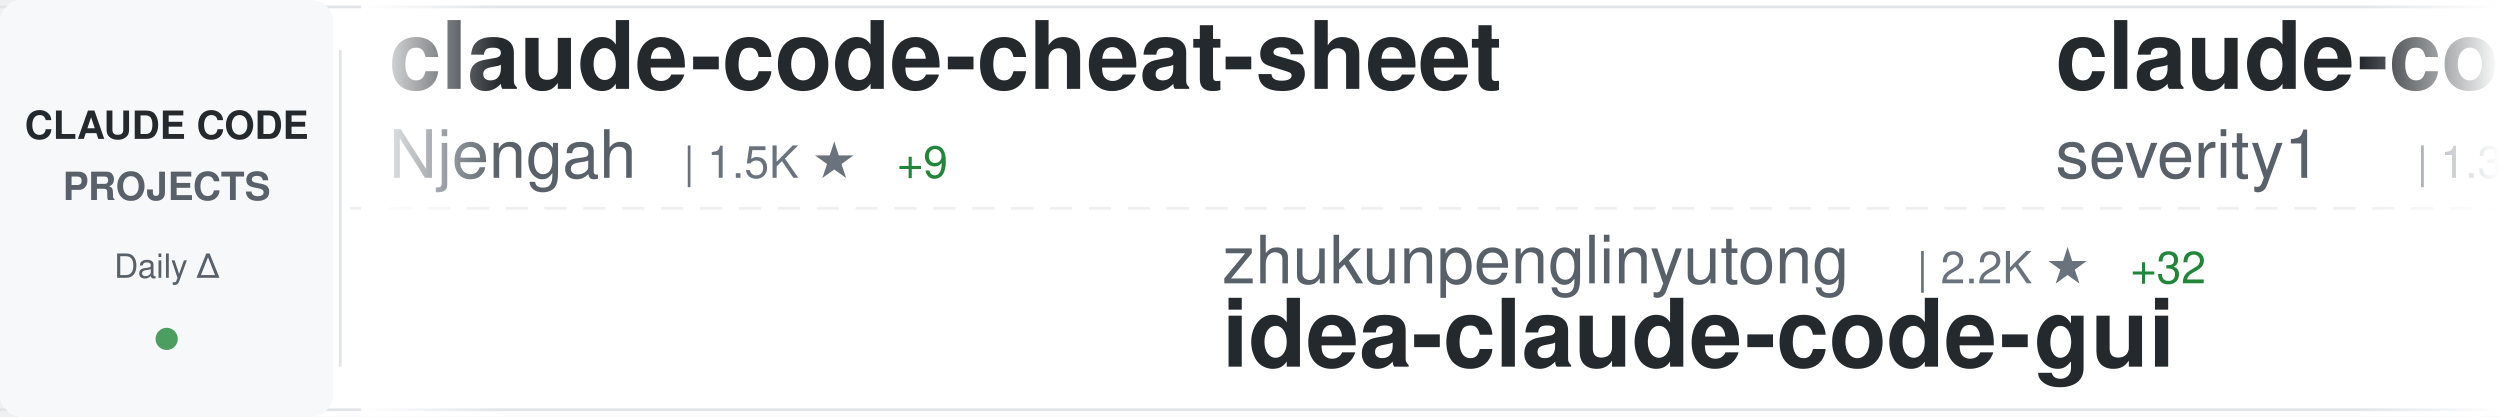
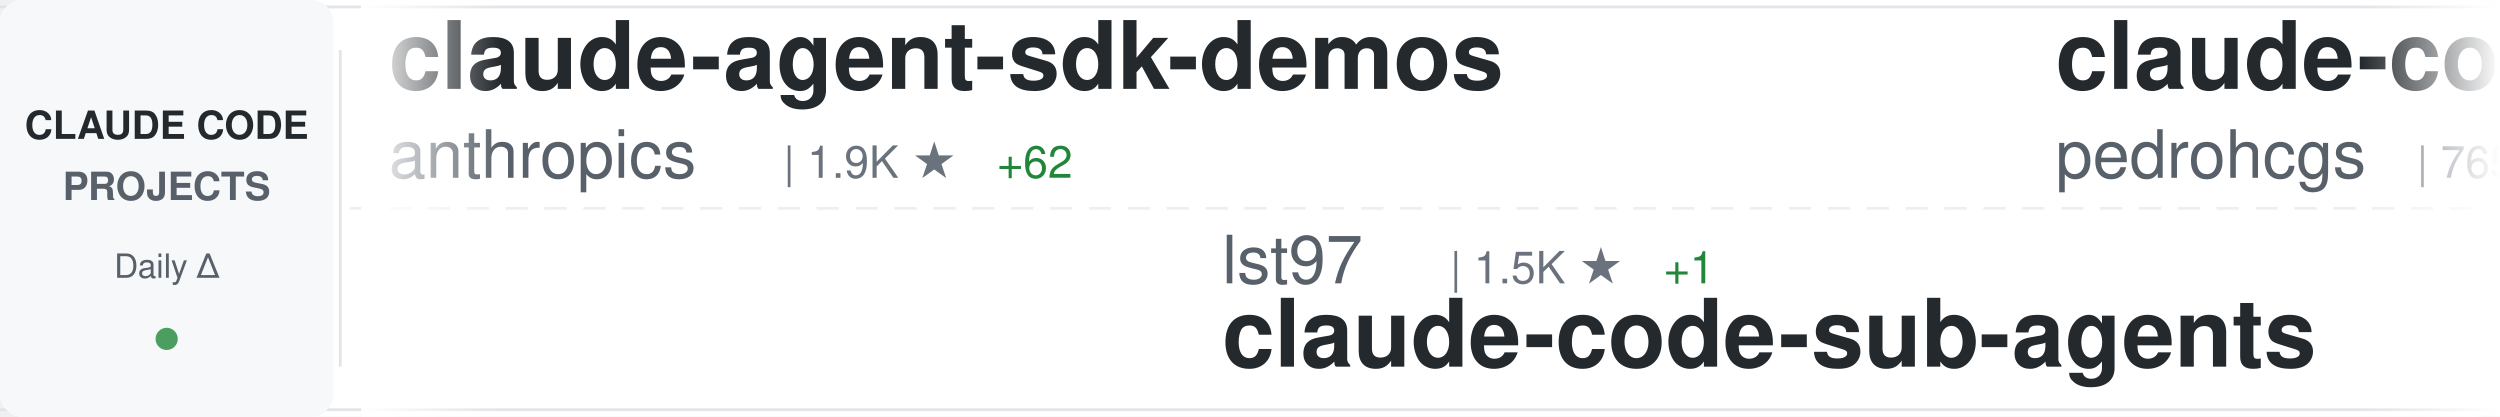
<svg xmlns="http://www.w3.org/2000/svg" width="900" height="150">
  <defs>
    <linearGradient id="awesomeLeftFade" x1="0%" y1="0%" x2="100%" y2="0%">
      <stop offset="0%" style="stop-color:#ffffff;stop-opacity:1" />
      <stop offset="100%" style="stop-color:#ffffff;stop-opacity:0" />
    </linearGradient>
    <linearGradient id="awesomeRightFade" x1="0%" y1="0%" x2="100%" y2="0%">
      <stop offset="0%" style="stop-color:#ffffff;stop-opacity:0" />
      <stop offset="100%" style="stop-color:#ffffff;stop-opacity:1" />
    </linearGradient>
  </defs>
  <rect width="900" height="150" fill="#ffffff" rx="8" />
  <rect x="0" y="2" width="900" height="1" fill="#e1e4e8" />
  <rect x="0" y="147" width="900" height="1" fill="#e1e4e8" />
  <line x1="0" y1="75" x2="900" y2="75" stroke="#e1e4e8" stroke-width="1" stroke-dasharray="8 6" opacity="0.6" />
  <rect x="0" y="0" width="120" height="150" fill="#f6f8fa" rx="8" />
  <text x="60" y="50" font-family="-apple-system, BlinkMacSystemFont, 'Segoe UI', Helvetica, Arial, sans-serif" font-size="14" font-weight="600" fill="#24292e" text-anchor="middle">CLAUDE CODE</text>
  <text x="60" y="72" font-family="-apple-system, BlinkMacSystemFont, 'Segoe UI', Helvetica, Arial, sans-serif" font-size="14" font-weight="600" fill="#586069" text-anchor="middle">PROJECTS</text>
  <text x="60" y="100" font-family="-apple-system, BlinkMacSystemFont, 'Segoe UI', Helvetica, Arial, sans-serif" font-size="12" font-weight="500" fill="#586069" text-anchor="middle">Daily Δ</text>
  <circle cx="60" cy="122" r="4" fill="#22863a" opacity="0.8" />
  <rect x="122" y="18" width="1" height="114" fill="#e1e4e8" />
  <clipPath id="awesomeTickerClip">
    <rect x="130" y="0" width="770" height="150" />
  </clipPath>
  <g clip-path="url(#awesomeTickerClip)">
    <g id="awesomeTickerItems">
      <animateTransform attributeName="transform" attributeType="XML" type="translate" from="0 0" to="-3000 0" dur="54s" repeatCount="indefinite" />
      <g transform="translate(0, 0)">
-         <text x="140" y="32" font-family="-apple-system, BlinkMacSystemFont, 'Segoe UI', Helvetica, Arial, sans-serif" font-size="34" font-weight="600" fill="#24292e">claude-code-cheat-sheet</text>
-         <text x="140" y="64" font-family="-apple-system, BlinkMacSystemFont, 'Segoe UI', Helvetica, Arial, sans-serif" font-size="24" font-weight="400" fill="#586069">Njengah</text>
-         <text x="246" y="64" font-family="-apple-system, BlinkMacSystemFont, 'Segoe UI', Helvetica, Arial, sans-serif" font-size="16" font-weight="500" fill="#6a737d">| 1.5K ★</text>
-         <text x="323" y="64" font-family="-apple-system, BlinkMacSystemFont, 'Segoe UI', Helvetica, Arial, sans-serif" font-size="16" font-weight="500" fill="#22863a"> +9</text>
+         <text x="140" y="32" font-family="-apple-system, BlinkMacSystemFont, 'Segoe UI', Helvetica, Arial, sans-serif" font-size="34" font-weight="600" fill="#24292e">claude-agent-sdk-demos</text>
+         <text x="140" y="64" font-family="-apple-system, BlinkMacSystemFont, 'Segoe UI', Helvetica, Arial, sans-serif" font-size="24" font-weight="400" fill="#586069">anthropics</text>
+         <text x="282" y="64" font-family="-apple-system, BlinkMacSystemFont, 'Segoe UI', Helvetica, Arial, sans-serif" font-size="16" font-weight="500" fill="#6a737d">| 1.9K ★</text>
+         <text x="359" y="64" font-family="-apple-system, BlinkMacSystemFont, 'Segoe UI', Helvetica, Arial, sans-serif" font-size="16" font-weight="500" fill="#22863a"> +62</text>
      </g>
      <g transform="translate(300, 0)">
-         <text x="140" y="102" font-family="-apple-system, BlinkMacSystemFont, 'Segoe UI', Helvetica, Arial, sans-serif" font-size="24" font-weight="400" fill="#586069">zhukunpenglinyutong</text>
-         <text x="390" y="102" font-family="-apple-system, BlinkMacSystemFont, 'Segoe UI', Helvetica, Arial, sans-serif" font-size="16" font-weight="500" fill="#6a737d">| 2.2K ★</text>
-         <text x="467" y="102" font-family="-apple-system, BlinkMacSystemFont, 'Segoe UI', Helvetica, Arial, sans-serif" font-size="16" font-weight="500" fill="#22863a"> +32</text>
-         <text x="140" y="132" font-family="-apple-system, BlinkMacSystemFont, 'Segoe UI', Helvetica, Arial, sans-serif" font-size="34" font-weight="600" fill="#24292e">idea-claude-code-gui</text>
+         <text x="140" y="102" font-family="-apple-system, BlinkMacSystemFont, 'Segoe UI', Helvetica, Arial, sans-serif" font-size="24" font-weight="400" fill="#586069">lst97</text>
+         <text x="222" y="102" font-family="-apple-system, BlinkMacSystemFont, 'Segoe UI', Helvetica, Arial, sans-serif" font-size="16" font-weight="500" fill="#6a737d">| 1.5K ★</text>
+         <text x="299" y="102" font-family="-apple-system, BlinkMacSystemFont, 'Segoe UI', Helvetica, Arial, sans-serif" font-size="16" font-weight="500" fill="#22863a"> +1</text>
+         <text x="140" y="132" font-family="-apple-system, BlinkMacSystemFont, 'Segoe UI', Helvetica, Arial, sans-serif" font-size="34" font-weight="600" fill="#24292e">claude-code-sub-agents</text>
      </g>
      <g transform="translate(600, 0)">
-         <text x="140" y="32" font-family="-apple-system, BlinkMacSystemFont, 'Segoe UI', Helvetica, Arial, sans-serif" font-size="34" font-weight="600" fill="#24292e">claude-code-prompt-impro...</text>
-         <text x="140" y="64" font-family="-apple-system, BlinkMacSystemFont, 'Segoe UI', Helvetica, Arial, sans-serif" font-size="24" font-weight="400" fill="#586069">severity1</text>
-         <text x="270" y="64" font-family="-apple-system, BlinkMacSystemFont, 'Segoe UI', Helvetica, Arial, sans-serif" font-size="16" font-weight="500" fill="#6a737d">| 1.3K ★</text>
-         <text x="347" y="64" font-family="-apple-system, BlinkMacSystemFont, 'Segoe UI', Helvetica, Arial, sans-serif" font-size="16" font-weight="500" fill="#22863a"> +5</text>
+         <text x="140" y="32" font-family="-apple-system, BlinkMacSystemFont, 'Segoe UI', Helvetica, Arial, sans-serif" font-size="34" font-weight="600" fill="#24292e">claude-code-my-workflow</text>
+         <text x="140" y="64" font-family="-apple-system, BlinkMacSystemFont, 'Segoe UI', Helvetica, Arial, sans-serif" font-size="24" font-weight="400" fill="#586069">pedrohcgs</text>
+         <text x="270" y="64" font-family="-apple-system, BlinkMacSystemFont, 'Segoe UI', Helvetica, Arial, sans-serif" font-size="16" font-weight="500" fill="#6a737d">| 765 ★</text>
+         <text x="338" y="64" font-family="-apple-system, BlinkMacSystemFont, 'Segoe UI', Helvetica, Arial, sans-serif" font-size="16" font-weight="500" fill="#22863a"> +6</text>
      </g>
      <g transform="translate(900, 0)">
-         <text x="140" y="102" font-family="-apple-system, BlinkMacSystemFont, 'Segoe UI', Helvetica, Arial, sans-serif" font-size="24" font-weight="400" fill="#586069">KimYx0207</text>
-         <text x="270" y="102" font-family="-apple-system, BlinkMacSystemFont, 'Segoe UI', Helvetica, Arial, sans-serif" font-size="16" font-weight="500" fill="#6a737d">| 2.4K ★</text>
-         <text x="347" y="102" font-family="-apple-system, BlinkMacSystemFont, 'Segoe UI', Helvetica, Arial, sans-serif" font-size="16" font-weight="500" fill="#22863a"> +41</text>
-         <text x="140" y="132" font-family="-apple-system, BlinkMacSystemFont, 'Segoe UI', Helvetica, Arial, sans-serif" font-size="34" font-weight="600" fill="#24292e">Claude-Code-x-OpenClaw-G...</text>
+         <text x="140" y="102" font-family="-apple-system, BlinkMacSystemFont, 'Segoe UI', Helvetica, Arial, sans-serif" font-size="24" font-weight="400" fill="#586069">steipete</text>
+         <text x="258" y="102" font-family="-apple-system, BlinkMacSystemFont, 'Segoe UI', Helvetica, Arial, sans-serif" font-size="16" font-weight="500" fill="#6a737d">| 1.2K ★</text>
+         <text x="335" y="102" font-family="-apple-system, BlinkMacSystemFont, 'Segoe UI', Helvetica, Arial, sans-serif" font-size="16" font-weight="500" fill="#22863a"> +2</text>
+         <text x="140" y="132" font-family="-apple-system, BlinkMacSystemFont, 'Segoe UI', Helvetica, Arial, sans-serif" font-size="34" font-weight="600" fill="#24292e">claude-code-mcp</text>
      </g>
      <g transform="translate(1200, 0)">
-         <text x="140" y="32" font-family="-apple-system, BlinkMacSystemFont, 'Segoe UI', Helvetica, Arial, sans-serif" font-size="34" font-weight="600" fill="#24292e">agents</text>
-         <text x="140" y="64" font-family="-apple-system, BlinkMacSystemFont, 'Segoe UI', Helvetica, Arial, sans-serif" font-size="24" font-weight="400" fill="#586069">wshobson</text>
-         <text x="258" y="64" font-family="-apple-system, BlinkMacSystemFont, 'Segoe UI', Helvetica, Arial, sans-serif" font-size="16" font-weight="500" fill="#6a737d">| 32.3K ★</text>
-         <text x="344" y="64" font-family="-apple-system, BlinkMacSystemFont, 'Segoe UI', Helvetica, Arial, sans-serif" font-size="16" font-weight="500" fill="#22863a"> +84</text>
+         <text x="140" y="32" font-family="-apple-system, BlinkMacSystemFont, 'Segoe UI', Helvetica, Arial, sans-serif" font-size="34" font-weight="600" fill="#24292e">my-claude-code-setup</text>
+         <text x="140" y="64" font-family="-apple-system, BlinkMacSystemFont, 'Segoe UI', Helvetica, Arial, sans-serif" font-size="24" font-weight="400" fill="#586069">centminmod</text>
+         <text x="282" y="64" font-family="-apple-system, BlinkMacSystemFont, 'Segoe UI', Helvetica, Arial, sans-serif" font-size="16" font-weight="500" fill="#6a737d">| 2.1K ★</text>
+         <text x="359" y="64" font-family="-apple-system, BlinkMacSystemFont, 'Segoe UI', Helvetica, Arial, sans-serif" font-size="16" font-weight="500" fill="#22863a"> +3</text>
      </g>
      <g transform="translate(1500, 0)">
-         <text x="140" y="102" font-family="-apple-system, BlinkMacSystemFont, 'Segoe UI', Helvetica, Arial, sans-serif" font-size="24" font-weight="400" fill="#586069">pchalasani</text>
-         <text x="282" y="102" font-family="-apple-system, BlinkMacSystemFont, 'Segoe UI', Helvetica, Arial, sans-serif" font-size="16" font-weight="500" fill="#6a737d">| 1.6K ★</text>
-         <text x="359" y="102" font-family="-apple-system, BlinkMacSystemFont, 'Segoe UI', Helvetica, Arial, sans-serif" font-size="16" font-weight="500" fill="#22863a"> +1</text>
-         <text x="140" y="132" font-family="-apple-system, BlinkMacSystemFont, 'Segoe UI', Helvetica, Arial, sans-serif" font-size="34" font-weight="600" fill="#24292e">claude-code-tools</text>
+         <text x="140" y="102" font-family="-apple-system, BlinkMacSystemFont, 'Segoe UI', Helvetica, Arial, sans-serif" font-size="24" font-weight="400" fill="#586069">anthropics</text>
+         <text x="282" y="102" font-family="-apple-system, BlinkMacSystemFont, 'Segoe UI', Helvetica, Arial, sans-serif" font-size="16" font-weight="500" fill="#6a737d">| 5.8K ★</text>
+         <text x="359" y="102" font-family="-apple-system, BlinkMacSystemFont, 'Segoe UI', Helvetica, Arial, sans-serif" font-size="16" font-weight="500" fill="#22863a"> +89</text>
+         <text x="140" y="132" font-family="-apple-system, BlinkMacSystemFont, 'Segoe UI', Helvetica, Arial, sans-serif" font-size="34" font-weight="600" fill="#24292e">claude-agent-sdk-python</text>
      </g>
      <g transform="translate(1800, 0)">
-         <text x="140" y="32" font-family="-apple-system, BlinkMacSystemFont, 'Segoe UI', Helvetica, Arial, sans-serif" font-size="34" font-weight="600" fill="#24292e">claude-code-proxy</text>
-         <text x="140" y="64" font-family="-apple-system, BlinkMacSystemFont, 'Segoe UI', Helvetica, Arial, sans-serif" font-size="24" font-weight="400" fill="#586069">1rgs</text>
-         <text x="210" y="64" font-family="-apple-system, BlinkMacSystemFont, 'Segoe UI', Helvetica, Arial, sans-serif" font-size="16" font-weight="500" fill="#6a737d">| 3.3K ★</text>
-         <text x="287" y="64" font-family="-apple-system, BlinkMacSystemFont, 'Segoe UI', Helvetica, Arial, sans-serif" font-size="16" font-weight="500" fill="#22863a"> +8</text>
+         <text x="140" y="32" font-family="-apple-system, BlinkMacSystemFont, 'Segoe UI', Helvetica, Arial, sans-serif" font-size="34" font-weight="600" fill="#24292e">awesome-claude-code-plug...</text>
+         <text x="140" y="64" font-family="-apple-system, BlinkMacSystemFont, 'Segoe UI', Helvetica, Arial, sans-serif" font-size="24" font-weight="400" fill="#586069">ccplugins</text>
+         <text x="270" y="64" font-family="-apple-system, BlinkMacSystemFont, 'Segoe UI', Helvetica, Arial, sans-serif" font-size="16" font-weight="500" fill="#6a737d">| 646 ★</text>
      </g>
      <g transform="translate(2100, 0)">
-         <text x="140" y="102" font-family="-apple-system, BlinkMacSystemFont, 'Segoe UI', Helvetica, Arial, sans-serif" font-size="24" font-weight="400" fill="#586069">jarrodwatts</text>
-         <text x="294" y="102" font-family="-apple-system, BlinkMacSystemFont, 'Segoe UI', Helvetica, Arial, sans-serif" font-size="16" font-weight="500" fill="#6a737d">| 998 ★</text>
-         <text x="362" y="102" font-family="-apple-system, BlinkMacSystemFont, 'Segoe UI', Helvetica, Arial, sans-serif" font-size="16" font-weight="500" fill="#22863a"> +1</text>
-         <text x="140" y="132" font-family="-apple-system, BlinkMacSystemFont, 'Segoe UI', Helvetica, Arial, sans-serif" font-size="34" font-weight="600" fill="#24292e">claude-code-config</text>
+         <text x="140" y="102" font-family="-apple-system, BlinkMacSystemFont, 'Segoe UI', Helvetica, Arial, sans-serif" font-size="24" font-weight="400" fill="#586069">Piebald-AI</text>
+         <text x="282" y="102" font-family="-apple-system, BlinkMacSystemFont, 'Segoe UI', Helvetica, Arial, sans-serif" font-size="16" font-weight="500" fill="#6a737d">| 6.7K ★</text>
+         <text x="359" y="102" font-family="-apple-system, BlinkMacSystemFont, 'Segoe UI', Helvetica, Arial, sans-serif" font-size="16" font-weight="500" fill="#22863a"> +111</text>
+         <text x="140" y="132" font-family="-apple-system, BlinkMacSystemFont, 'Segoe UI', Helvetica, Arial, sans-serif" font-size="34" font-weight="600" fill="#24292e">claude-code-system-promp...</text>
      </g>
      <g transform="translate(2400, 0)">
-         <text x="140" y="32" font-family="-apple-system, BlinkMacSystemFont, 'Segoe UI', Helvetica, Arial, sans-serif" font-size="34" font-weight="600" fill="#24292e">claude-code-hooks-master...</text>
-         <text x="140" y="64" font-family="-apple-system, BlinkMacSystemFont, 'Segoe UI', Helvetica, Arial, sans-serif" font-size="24" font-weight="400" fill="#586069">disler</text>
-         <text x="234" y="64" font-family="-apple-system, BlinkMacSystemFont, 'Segoe UI', Helvetica, Arial, sans-serif" font-size="16" font-weight="500" fill="#6a737d">| 3.4K ★</text>
-         <text x="311" y="64" font-family="-apple-system, BlinkMacSystemFont, 'Segoe UI', Helvetica, Arial, sans-serif" font-size="16" font-weight="500" fill="#22863a"> +14</text>
+         <text x="140" y="32" font-family="-apple-system, BlinkMacSystemFont, 'Segoe UI', Helvetica, Arial, sans-serif" font-size="34" font-weight="600" fill="#24292e">idea-claude-code-gui</text>
+         <text x="140" y="64" font-family="-apple-system, BlinkMacSystemFont, 'Segoe UI', Helvetica, Arial, sans-serif" font-size="24" font-weight="400" fill="#586069">zhukunpenglinyutong</text>
+         <text x="390" y="64" font-family="-apple-system, BlinkMacSystemFont, 'Segoe UI', Helvetica, Arial, sans-serif" font-size="16" font-weight="500" fill="#6a737d">| 2.2K ★</text>
+         <text x="467" y="64" font-family="-apple-system, BlinkMacSystemFont, 'Segoe UI', Helvetica, Arial, sans-serif" font-size="16" font-weight="500" fill="#22863a"> +40</text>
      </g>
      <g transform="translate(2700, 0)">
-         <text x="140" y="102" font-family="-apple-system, BlinkMacSystemFont, 'Segoe UI', Helvetica, Arial, sans-serif" font-size="24" font-weight="400" fill="#586069">bfly123</text>
-         <text x="246" y="102" font-family="-apple-system, BlinkMacSystemFont, 'Segoe UI', Helvetica, Arial, sans-serif" font-size="16" font-weight="500" fill="#6a737d">| 1.9K ★</text>
-         <text x="323" y="102" font-family="-apple-system, BlinkMacSystemFont, 'Segoe UI', Helvetica, Arial, sans-serif" font-size="16" font-weight="500" fill="#22863a"> +24</text>
-         <text x="140" y="132" font-family="-apple-system, BlinkMacSystemFont, 'Segoe UI', Helvetica, Arial, sans-serif" font-size="34" font-weight="600" fill="#24292e">claude_code_bridge</text>
+         <text x="140" y="102" font-family="-apple-system, BlinkMacSystemFont, 'Segoe UI', Helvetica, Arial, sans-serif" font-size="24" font-weight="400" fill="#586069">ChrisWiles</text>
+         <text x="282" y="102" font-family="-apple-system, BlinkMacSystemFont, 'Segoe UI', Helvetica, Arial, sans-serif" font-size="16" font-weight="500" fill="#6a737d">| 5.6K ★</text>
+         <text x="359" y="102" font-family="-apple-system, BlinkMacSystemFont, 'Segoe UI', Helvetica, Arial, sans-serif" font-size="16" font-weight="500" fill="#22863a"> +7</text>
+         <text x="140" y="132" font-family="-apple-system, BlinkMacSystemFont, 'Segoe UI', Helvetica, Arial, sans-serif" font-size="34" font-weight="600" fill="#24292e">claude-code-showcase</text>
      </g>
      <g transform="translate(3000, 0)">
-         <text x="140" y="32" font-family="-apple-system, BlinkMacSystemFont, 'Segoe UI', Helvetica, Arial, sans-serif" font-size="34" font-weight="600" fill="#24292e">claude-code-cheat-sheet</text>
-         <text x="140" y="64" font-family="-apple-system, BlinkMacSystemFont, 'Segoe UI', Helvetica, Arial, sans-serif" font-size="24" font-weight="400" fill="#586069">Njengah</text>
-         <text x="246" y="64" font-family="-apple-system, BlinkMacSystemFont, 'Segoe UI', Helvetica, Arial, sans-serif" font-size="16" font-weight="500" fill="#6a737d">| 1.5K ★</text>
-         <text x="323" y="64" font-family="-apple-system, BlinkMacSystemFont, 'Segoe UI', Helvetica, Arial, sans-serif" font-size="16" font-weight="500" fill="#22863a"> +9</text>
+         <text x="140" y="32" font-family="-apple-system, BlinkMacSystemFont, 'Segoe UI', Helvetica, Arial, sans-serif" font-size="34" font-weight="600" fill="#24292e">claude-agent-sdk-demos</text>
+         <text x="140" y="64" font-family="-apple-system, BlinkMacSystemFont, 'Segoe UI', Helvetica, Arial, sans-serif" font-size="24" font-weight="400" fill="#586069">anthropics</text>
+         <text x="282" y="64" font-family="-apple-system, BlinkMacSystemFont, 'Segoe UI', Helvetica, Arial, sans-serif" font-size="16" font-weight="500" fill="#6a737d">| 1.9K ★</text>
+         <text x="359" y="64" font-family="-apple-system, BlinkMacSystemFont, 'Segoe UI', Helvetica, Arial, sans-serif" font-size="16" font-weight="500" fill="#22863a"> +62</text>
      </g>
      <g transform="translate(3300, 0)">
-         <text x="140" y="102" font-family="-apple-system, BlinkMacSystemFont, 'Segoe UI', Helvetica, Arial, sans-serif" font-size="24" font-weight="400" fill="#586069">zhukunpenglinyutong</text>
-         <text x="390" y="102" font-family="-apple-system, BlinkMacSystemFont, 'Segoe UI', Helvetica, Arial, sans-serif" font-size="16" font-weight="500" fill="#6a737d">| 2.2K ★</text>
-         <text x="467" y="102" font-family="-apple-system, BlinkMacSystemFont, 'Segoe UI', Helvetica, Arial, sans-serif" font-size="16" font-weight="500" fill="#22863a"> +32</text>
-         <text x="140" y="132" font-family="-apple-system, BlinkMacSystemFont, 'Segoe UI', Helvetica, Arial, sans-serif" font-size="34" font-weight="600" fill="#24292e">idea-claude-code-gui</text>
+         <text x="140" y="102" font-family="-apple-system, BlinkMacSystemFont, 'Segoe UI', Helvetica, Arial, sans-serif" font-size="24" font-weight="400" fill="#586069">lst97</text>
+         <text x="222" y="102" font-family="-apple-system, BlinkMacSystemFont, 'Segoe UI', Helvetica, Arial, sans-serif" font-size="16" font-weight="500" fill="#6a737d">| 1.5K ★</text>
+         <text x="299" y="102" font-family="-apple-system, BlinkMacSystemFont, 'Segoe UI', Helvetica, Arial, sans-serif" font-size="16" font-weight="500" fill="#22863a"> +1</text>
+         <text x="140" y="132" font-family="-apple-system, BlinkMacSystemFont, 'Segoe UI', Helvetica, Arial, sans-serif" font-size="34" font-weight="600" fill="#24292e">claude-code-sub-agents</text>
      </g>
      <g transform="translate(3600, 0)">
-         <text x="140" y="32" font-family="-apple-system, BlinkMacSystemFont, 'Segoe UI', Helvetica, Arial, sans-serif" font-size="34" font-weight="600" fill="#24292e">claude-code-prompt-impro...</text>
-         <text x="140" y="64" font-family="-apple-system, BlinkMacSystemFont, 'Segoe UI', Helvetica, Arial, sans-serif" font-size="24" font-weight="400" fill="#586069">severity1</text>
-         <text x="270" y="64" font-family="-apple-system, BlinkMacSystemFont, 'Segoe UI', Helvetica, Arial, sans-serif" font-size="16" font-weight="500" fill="#6a737d">| 1.3K ★</text>
-         <text x="347" y="64" font-family="-apple-system, BlinkMacSystemFont, 'Segoe UI', Helvetica, Arial, sans-serif" font-size="16" font-weight="500" fill="#22863a"> +5</text>
+         <text x="140" y="32" font-family="-apple-system, BlinkMacSystemFont, 'Segoe UI', Helvetica, Arial, sans-serif" font-size="34" font-weight="600" fill="#24292e">claude-code-my-workflow</text>
+         <text x="140" y="64" font-family="-apple-system, BlinkMacSystemFont, 'Segoe UI', Helvetica, Arial, sans-serif" font-size="24" font-weight="400" fill="#586069">pedrohcgs</text>
+         <text x="270" y="64" font-family="-apple-system, BlinkMacSystemFont, 'Segoe UI', Helvetica, Arial, sans-serif" font-size="16" font-weight="500" fill="#6a737d">| 765 ★</text>
+         <text x="338" y="64" font-family="-apple-system, BlinkMacSystemFont, 'Segoe UI', Helvetica, Arial, sans-serif" font-size="16" font-weight="500" fill="#22863a"> +6</text>
      </g>
      <g transform="translate(3900, 0)">
-         <text x="140" y="102" font-family="-apple-system, BlinkMacSystemFont, 'Segoe UI', Helvetica, Arial, sans-serif" font-size="24" font-weight="400" fill="#586069">KimYx0207</text>
-         <text x="270" y="102" font-family="-apple-system, BlinkMacSystemFont, 'Segoe UI', Helvetica, Arial, sans-serif" font-size="16" font-weight="500" fill="#6a737d">| 2.4K ★</text>
-         <text x="347" y="102" font-family="-apple-system, BlinkMacSystemFont, 'Segoe UI', Helvetica, Arial, sans-serif" font-size="16" font-weight="500" fill="#22863a"> +41</text>
-         <text x="140" y="132" font-family="-apple-system, BlinkMacSystemFont, 'Segoe UI', Helvetica, Arial, sans-serif" font-size="34" font-weight="600" fill="#24292e">Claude-Code-x-OpenClaw-G...</text>
+         <text x="140" y="102" font-family="-apple-system, BlinkMacSystemFont, 'Segoe UI', Helvetica, Arial, sans-serif" font-size="24" font-weight="400" fill="#586069">steipete</text>
+         <text x="258" y="102" font-family="-apple-system, BlinkMacSystemFont, 'Segoe UI', Helvetica, Arial, sans-serif" font-size="16" font-weight="500" fill="#6a737d">| 1.2K ★</text>
+         <text x="335" y="102" font-family="-apple-system, BlinkMacSystemFont, 'Segoe UI', Helvetica, Arial, sans-serif" font-size="16" font-weight="500" fill="#22863a"> +2</text>
+         <text x="140" y="132" font-family="-apple-system, BlinkMacSystemFont, 'Segoe UI', Helvetica, Arial, sans-serif" font-size="34" font-weight="600" fill="#24292e">claude-code-mcp</text>
      </g>
    </g>
  </g>
  <rect x="130" y="0" width="50" height="150" fill="url(#awesomeLeftFade)" />
  <rect x="850" y="0" width="50" height="150" fill="url(#awesomeRightFade)" />
</svg>
